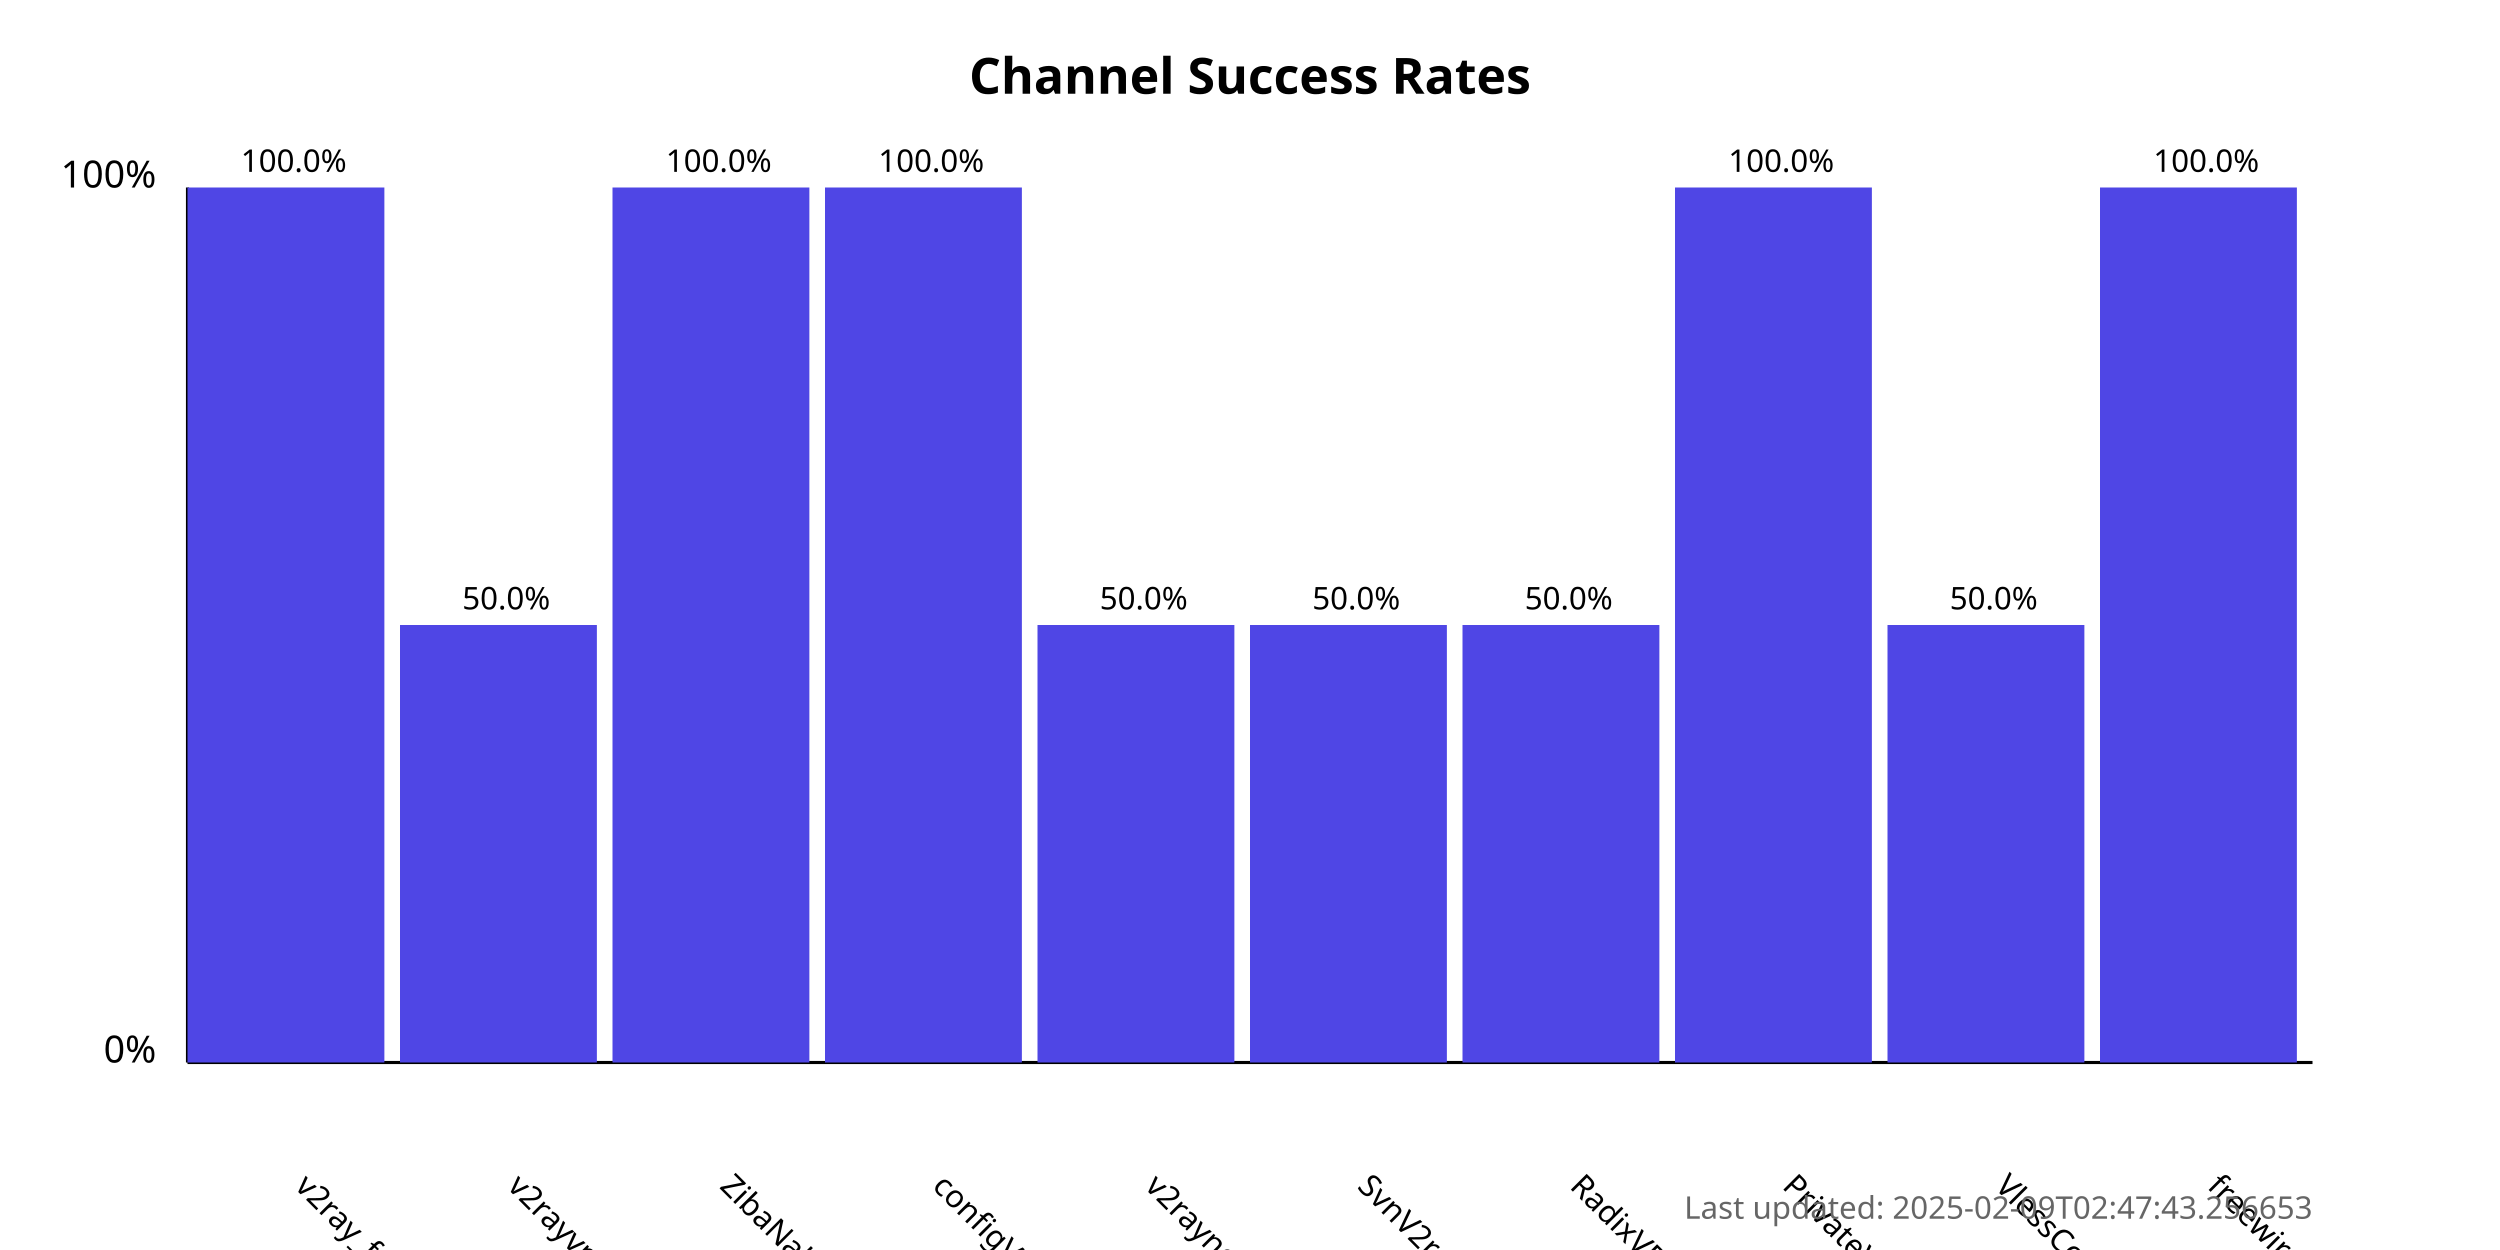
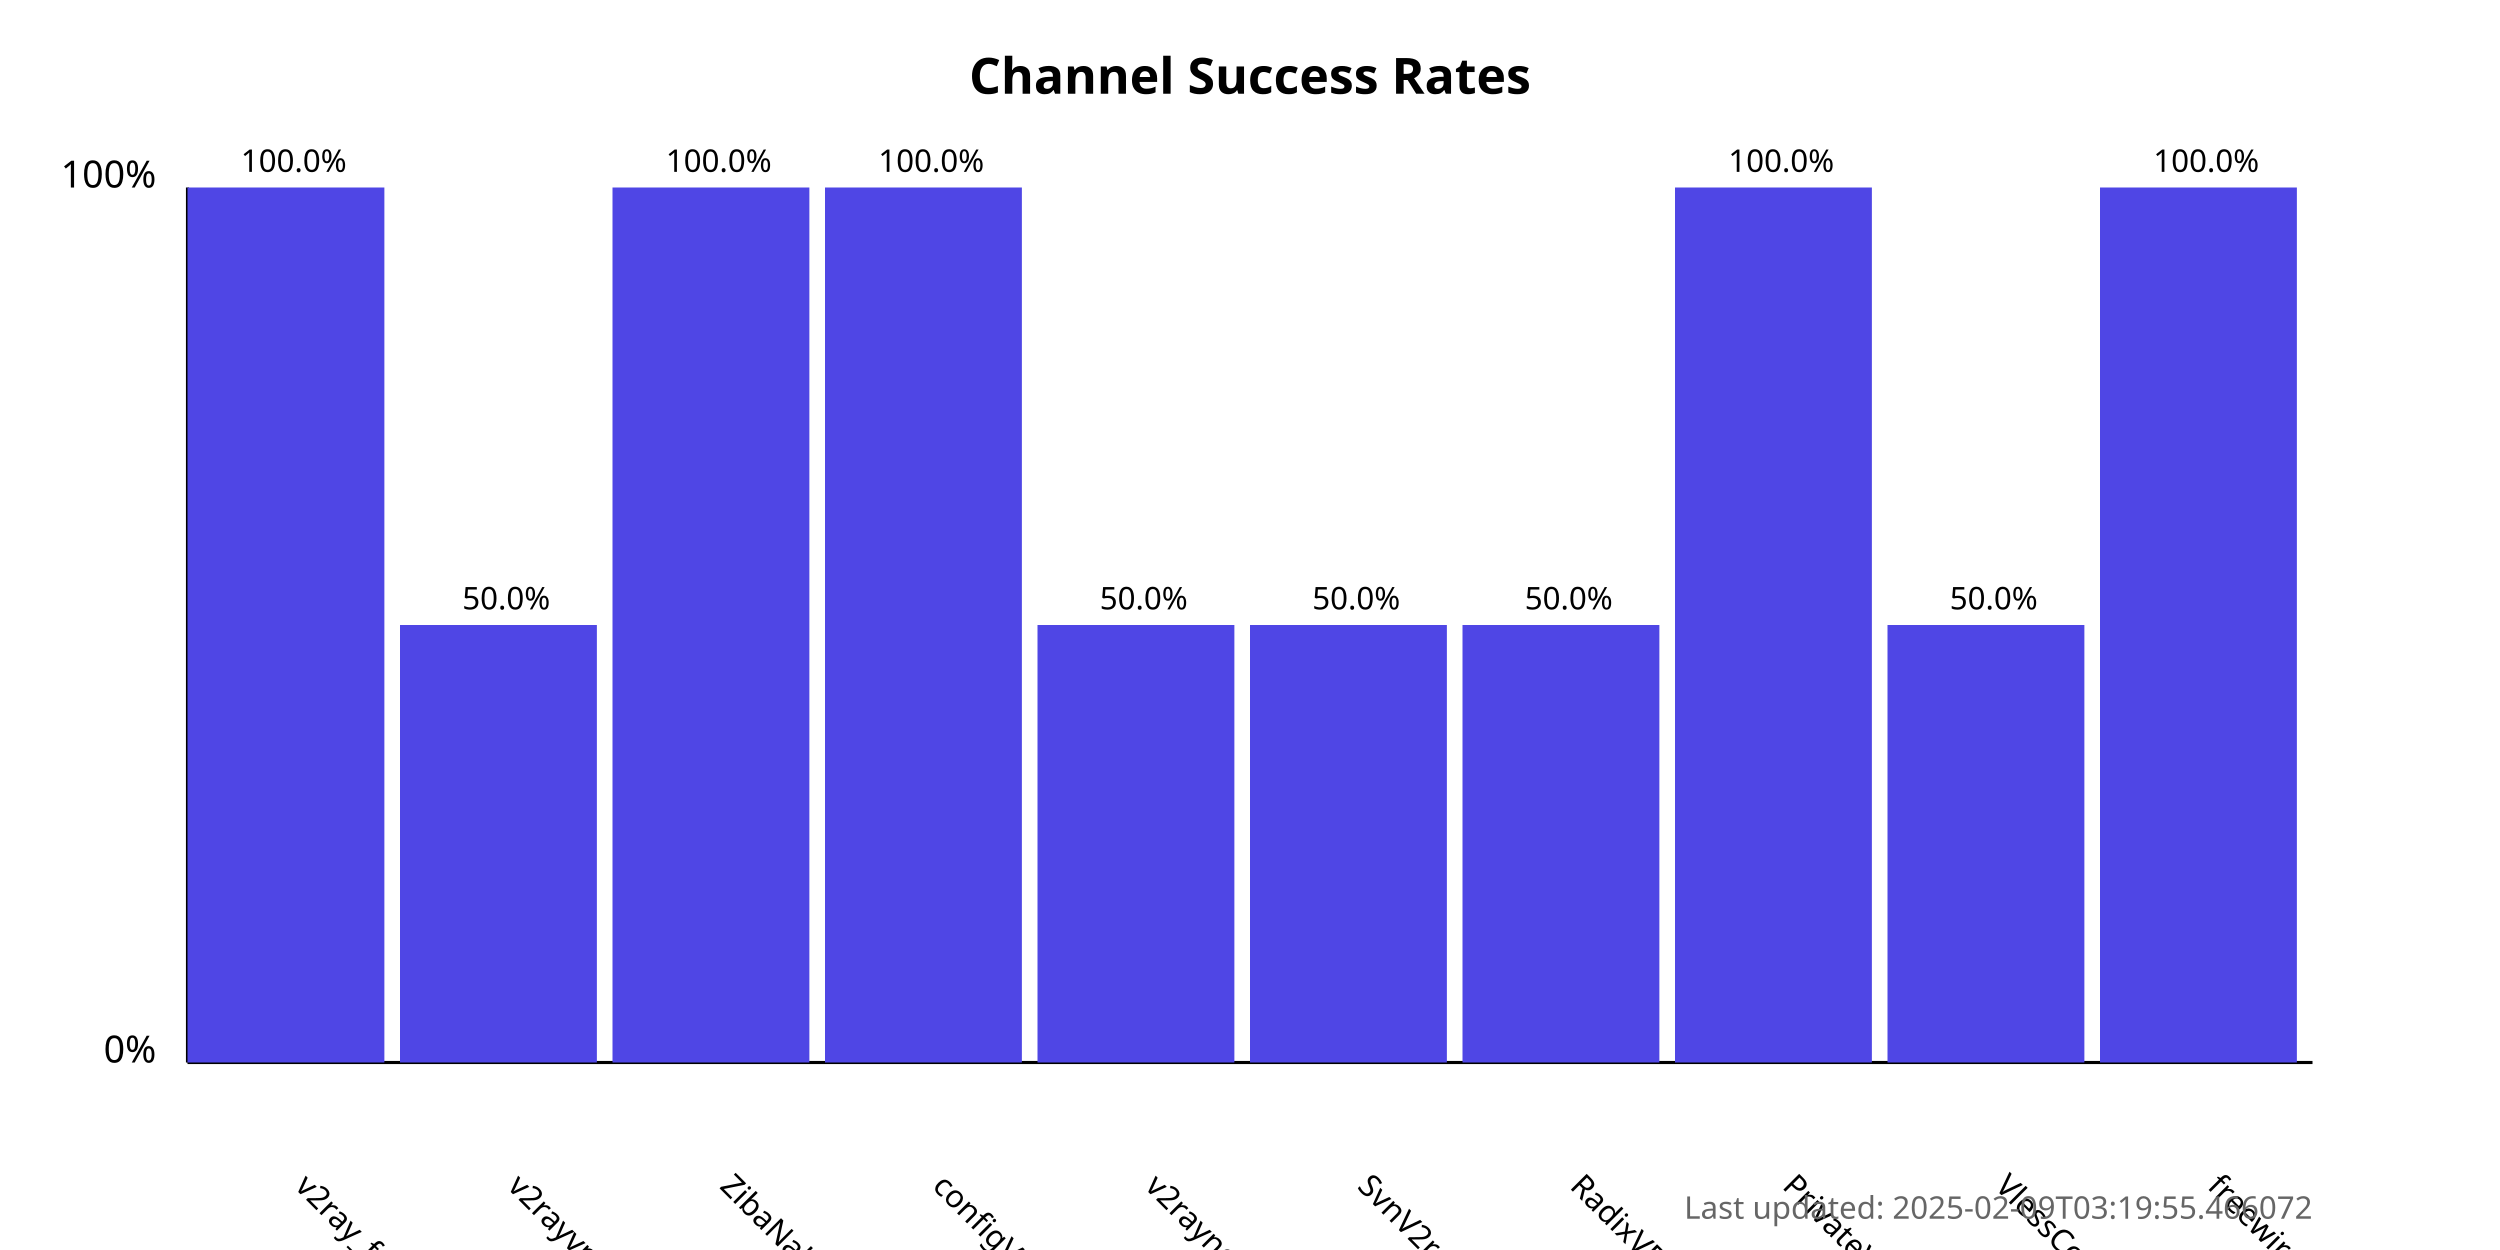
<svg xmlns="http://www.w3.org/2000/svg" width="800" height="400">
  <style>
            .chart-title { font: bold 16px sans-serif; }
            .axis-label { font: 12px sans-serif; }
            .tick-label { font: 10px sans-serif; }
            .bar { fill: #4f46e5; }
            .bar:hover { fill: #6366f1; }
            .timestamp { font: 10px sans-serif; fill: #666; }
        </style>
  <text x="400.0" y="30" text-anchor="middle" class="chart-title">
            Channel Success Rates
        </text>
  <line x1="60" y1="340" x2="60" y2="60" stroke="black" stroke-width="1" />
  <line x1="60" y1="340" x2="740" y2="340" stroke="black" stroke-width="1" />
  <text x="50" y="340" text-anchor="end" class="axis-label">0%</text>
  <text x="50" y="60" text-anchor="end" class="axis-label">100%</text>
  <g>
    <rect x="60" y="60.0" width="63.0" height="280.0" class="bar" />
    <text x="94.0" y="380" transform="rotate(45, 94.0, 380)" text-anchor="start" class="tick-label">
                v2ray_free_conf
            </text>
    <text x="94.0" y="55.0" text-anchor="middle" class="tick-label">
                100.0%
            </text>
  </g>
  <g>
    <rect x="128.0" y="200.0" width="63.0" height="140.0" class="bar" />
    <text x="162.0" y="380" transform="rotate(45, 162.0, 380)" text-anchor="start" class="tick-label">
                v2rayvpno
            </text>
    <text x="162.0" y="195.0" text-anchor="middle" class="tick-label">
                50.0%
            </text>
  </g>
  <g>
    <rect x="196.0" y="60.0" width="63.0" height="280.0" class="bar" />
    <text x="230.0" y="380" transform="rotate(45, 230.0, 380)" text-anchor="start" class="tick-label">
                ZibaNabz
            </text>
    <text x="230.0" y="55.0" text-anchor="middle" class="tick-label">
                100.0%
            </text>
  </g>
  <g>
    <rect x="264.0" y="60.0" width="63.0" height="280.0" class="bar" />
    <text x="298.0" y="380" transform="rotate(45, 298.0, 380)" text-anchor="start" class="tick-label">
                configV2rayForFree
            </text>
    <text x="298.0" y="55.0" text-anchor="middle" class="tick-label">
                100.0%
            </text>
  </g>
  <g>
    <rect x="332.0" y="200.0" width="63.0" height="140.0" class="bar" />
    <text x="366.0" y="380" transform="rotate(45, 366.0, 380)" text-anchor="start" class="tick-label">
                v2rayngvpn
            </text>
    <text x="366.0" y="195.0" text-anchor="middle" class="tick-label">
                50.0%
            </text>
  </g>
  <g>
    <rect x="400.0" y="200.0" width="63.0" height="140.0" class="bar" />
    <text x="434.0" y="380" transform="rotate(45, 434.0, 380)" text-anchor="start" class="tick-label">
                SvnV2ray
            </text>
    <text x="434.0" y="195.0" text-anchor="middle" class="tick-label">
                50.0%
            </text>
  </g>
  <g>
    <rect x="468.0" y="200.0" width="63.0" height="140.0" class="bar" />
    <text x="502.0" y="380" transform="rotate(45, 502.0, 380)" text-anchor="start" class="tick-label">
                RadixVPN
            </text>
    <text x="502.0" y="195.0" text-anchor="middle" class="tick-label">
                50.0%
            </text>
  </g>
  <g>
    <rect x="536.0" y="60.0" width="63.0" height="280.0" class="bar" />
    <text x="570.0" y="380" transform="rotate(45, 570.0, 380)" text-anchor="start" class="tick-label">
                PrivateVPNs
            </text>
    <text x="570.0" y="55.0" text-anchor="middle" class="tick-label">
                100.0%
            </text>
  </g>
  <g>
    <rect x="604.0" y="200.0" width="63.0" height="140.0" class="bar" />
    <text x="638.0" y="380" transform="rotate(45, 638.0, 380)" text-anchor="start" class="tick-label">
                VlessConfig
            </text>
    <text x="638.0" y="195.0" text-anchor="middle" class="tick-label">
                50.0%
            </text>
  </g>
  <g>
    <rect x="672.0" y="60.0" width="63.0" height="280.0" class="bar" />
    <text x="706.0" y="380" transform="rotate(45, 706.0, 380)" text-anchor="start" class="tick-label">
                freewireguard
            </text>
    <text x="706.0" y="55.0" text-anchor="middle" class="tick-label">
                100.0%
            </text>
  </g>
  <text x="740" y="390" text-anchor="end" class="timestamp">
-             Last updated: 2025-02-09T02:47:43.256653
+             Last updated: 2025-02-09T03:19:55.466072
        </text>
</svg>
